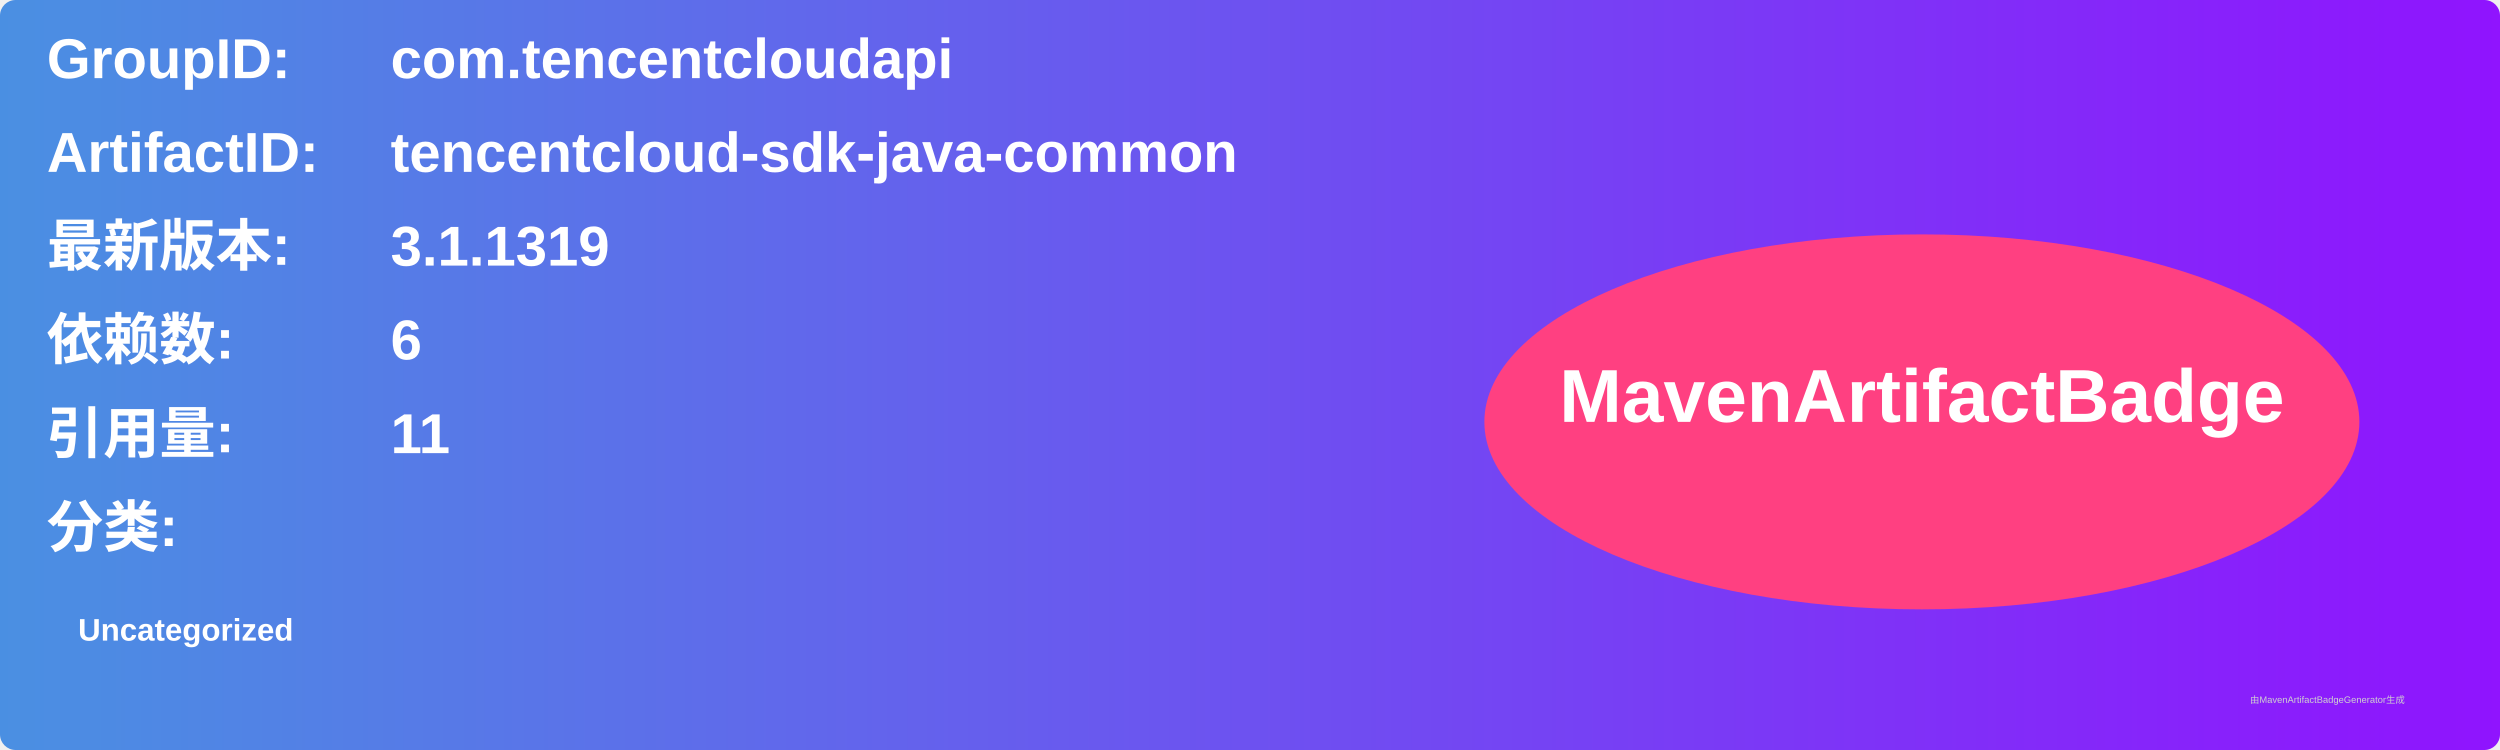
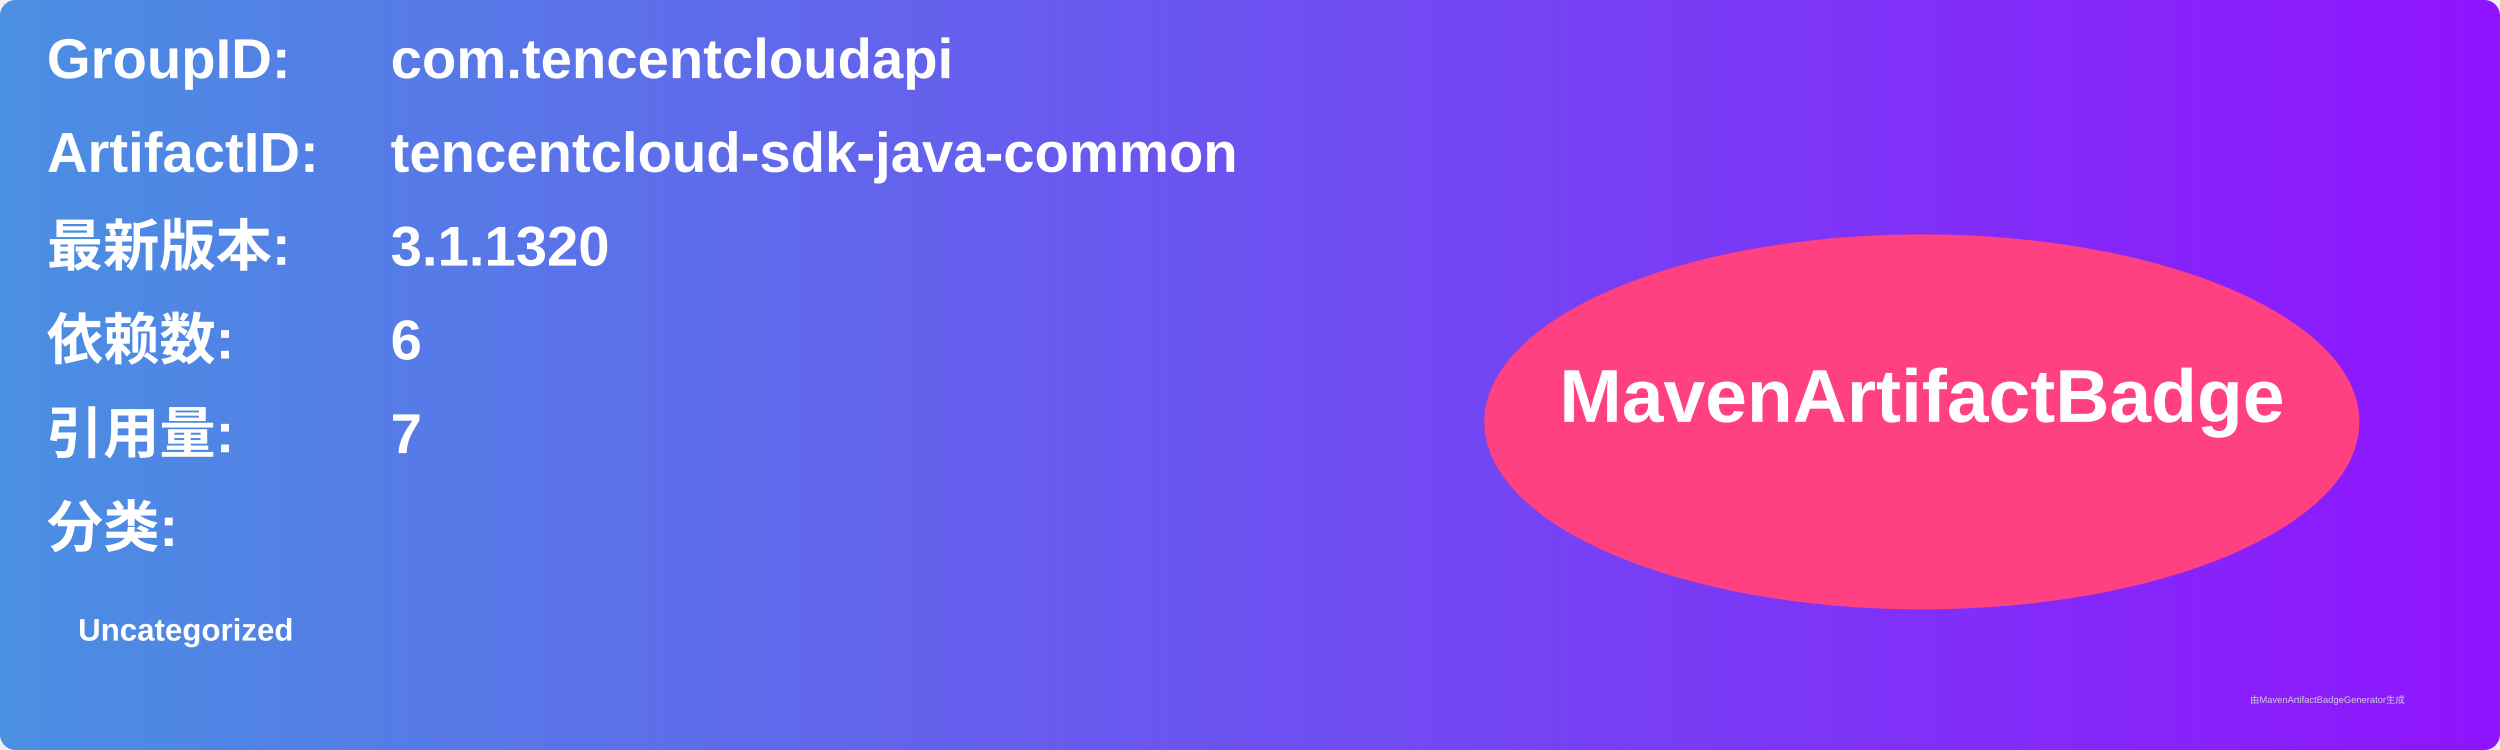
<svg xmlns="http://www.w3.org/2000/svg" width="800" height="240" viewBox="0 0 800 240">
  <linearGradient id="grad" x1="0%" y1="0%" x2="100%" y2="0%">
    <stop offset="0%" stop-color="#4a90e2" />
    <stop offset="100%" stop-color="#9013fe" />
  </linearGradient>
  <rect width="100%" height="100%" rx="5" ry="5" fill="url(#grad)" />
  <g transform="translate(15, 15)">
    <text x="0" y="10" font-family="Arial" font-size="18" fill="white" font-weight="bold" width="260">GroupID:</text>
    <text x="110" y="10" font-family="Arial" font-size="18" fill="white" font-weight="bold" width="460">com.tencentcloudapi</text>
    <text x="0" y="40" font-family="Arial" font-size="18" fill="white" font-weight="bold" width="260">ArtifactID:</text>
    <text x="110" y="40" font-family="Arial" font-size="18" fill="white" font-weight="bold" width="460">tencentcloud-sdk-java-common</text>
    <text x="0" y="70" font-family="Arial" font-size="18" fill="white" font-weight="bold">最新版本:</text>
    <text x="110" y="70" font-family="Arial" font-size="18" fill="white" font-weight="bold">
-       <tspan font-weight="bold">3.1.1319</tspan>
+       <tspan font-weight="bold">3.1.1320</tspan>
    </text>
    <text x="0" y="100" font-family="Arial" font-size="18" fill="white" font-weight="bold">依赖数: </text>
    <text x="110" y="100" font-family="Arial" font-size="18" fill="white">
      <tspan font-weight="bold">6</tspan>
    </text>
    <text x="0" y="130" font-family="Arial" font-size="18" fill="white" font-weight="bold">引用量: </text>
    <text x="110" y="130" font-family="Arial" font-size="18" fill="white">
-       <tspan font-weight="bold">11</tspan>
+       <tspan font-weight="bold">7</tspan>
    </text>
    <text x="0" y="160" font-family="Arial" font-size="18" fill="white" font-weight="bold">分类:</text>
    <text x="10" y="190" font-family="Arial" font-size="10" fill="white">
      <tspan font-weight="bold">Uncategorized</tspan>
    </text>
    <ellipse cx="600" cy="120" rx="140" ry="60" fill="#ff4081" />
    <text x="600" y="120" text-anchor="middle" font-family="Arial" font-size="24" fill="white" font-weight="bold">MavenArtifactBadge</text>
  </g>
  <text x="720" y="225" font-family="Arial" font-size="3" fill="#d0d0d0">由MavenArtifactBadgeGenerator生成</text>
</svg>
